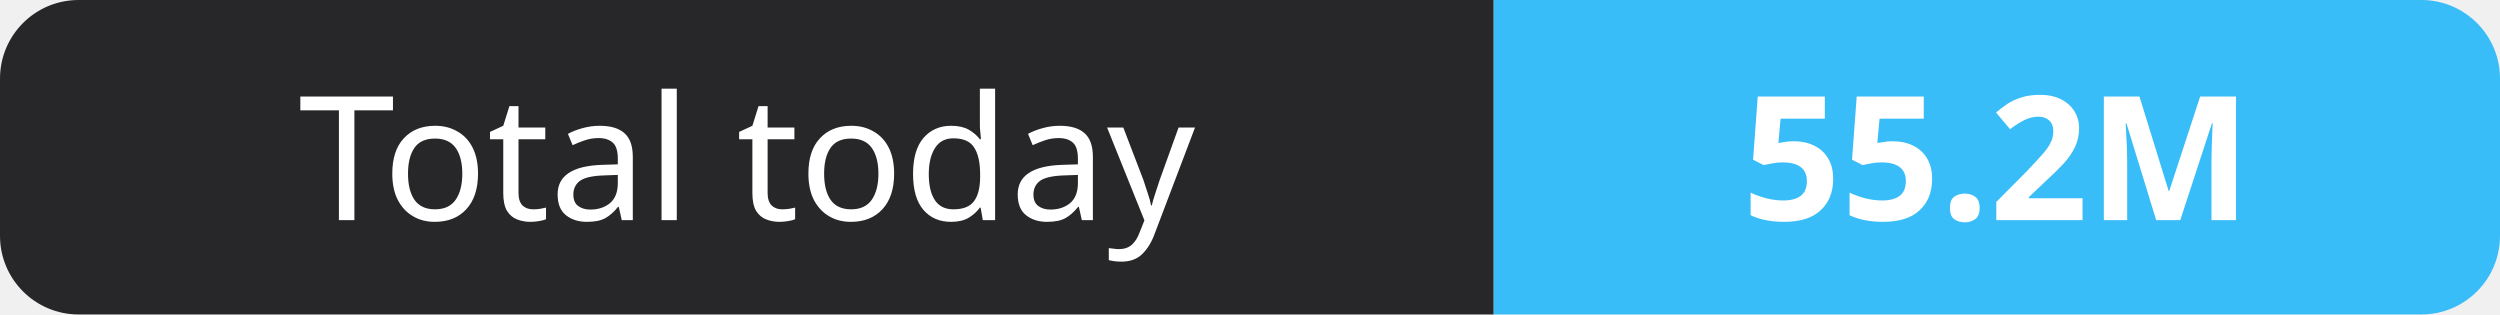
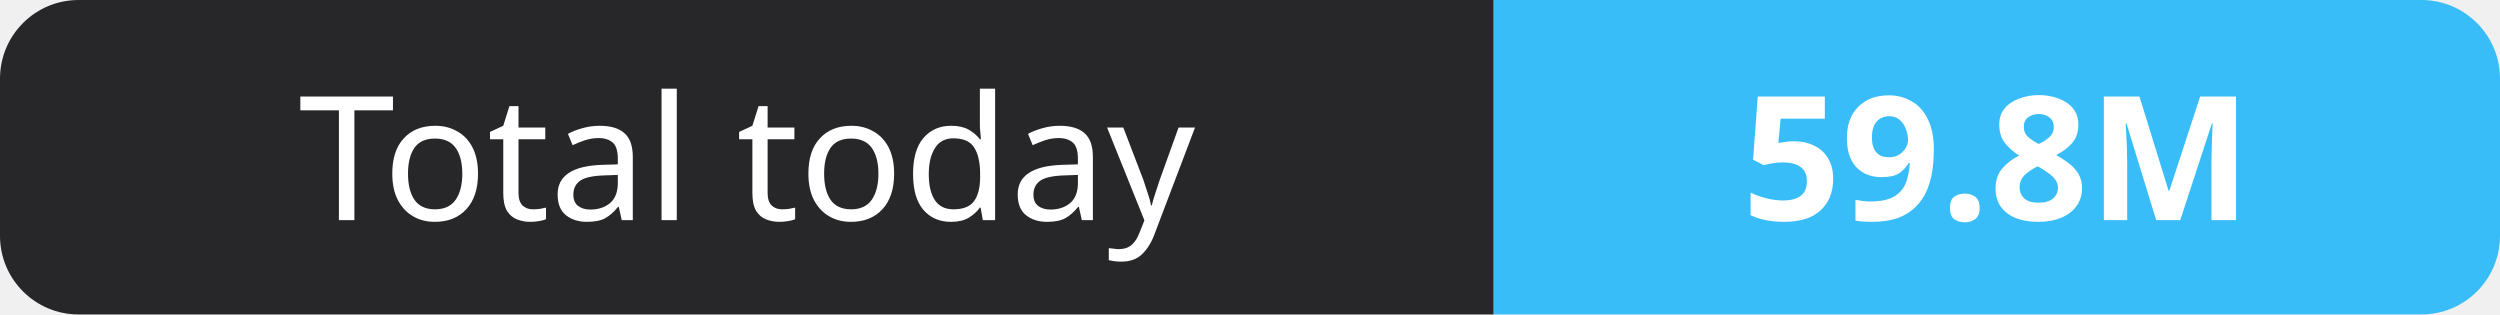
- <svg xmlns="http://www.w3.org/2000/svg" width="159" height="20" role="img" aria-label="Total today: 55.2M">
+ <svg xmlns="http://www.w3.org/2000/svg" width="159" height="20" role="img" aria-label="Total today: 59.8M">
  <clipPath id="r">
    <rect width="159" height="20" rx="5" fill="#fff" />
  </clipPath>
  <g clip-path="url(#r)">
    <rect width="95" height="20" fill="#27272a" />
    <rect x="95" width="64" height="20" fill="#38bdf8" />
  </g>
  <g fill="#fff" text-anchor="middle" font-family="Verdana,Geneva,sans-serif" font-size="11">
    <text x="47.5" y="14">Total today</text>
-     <text x="127.0" y="14" font-weight="700">55.2M</text>
+     <text x="127.0" y="14" font-weight="700">59.8M</text>
  </g>
</svg>
